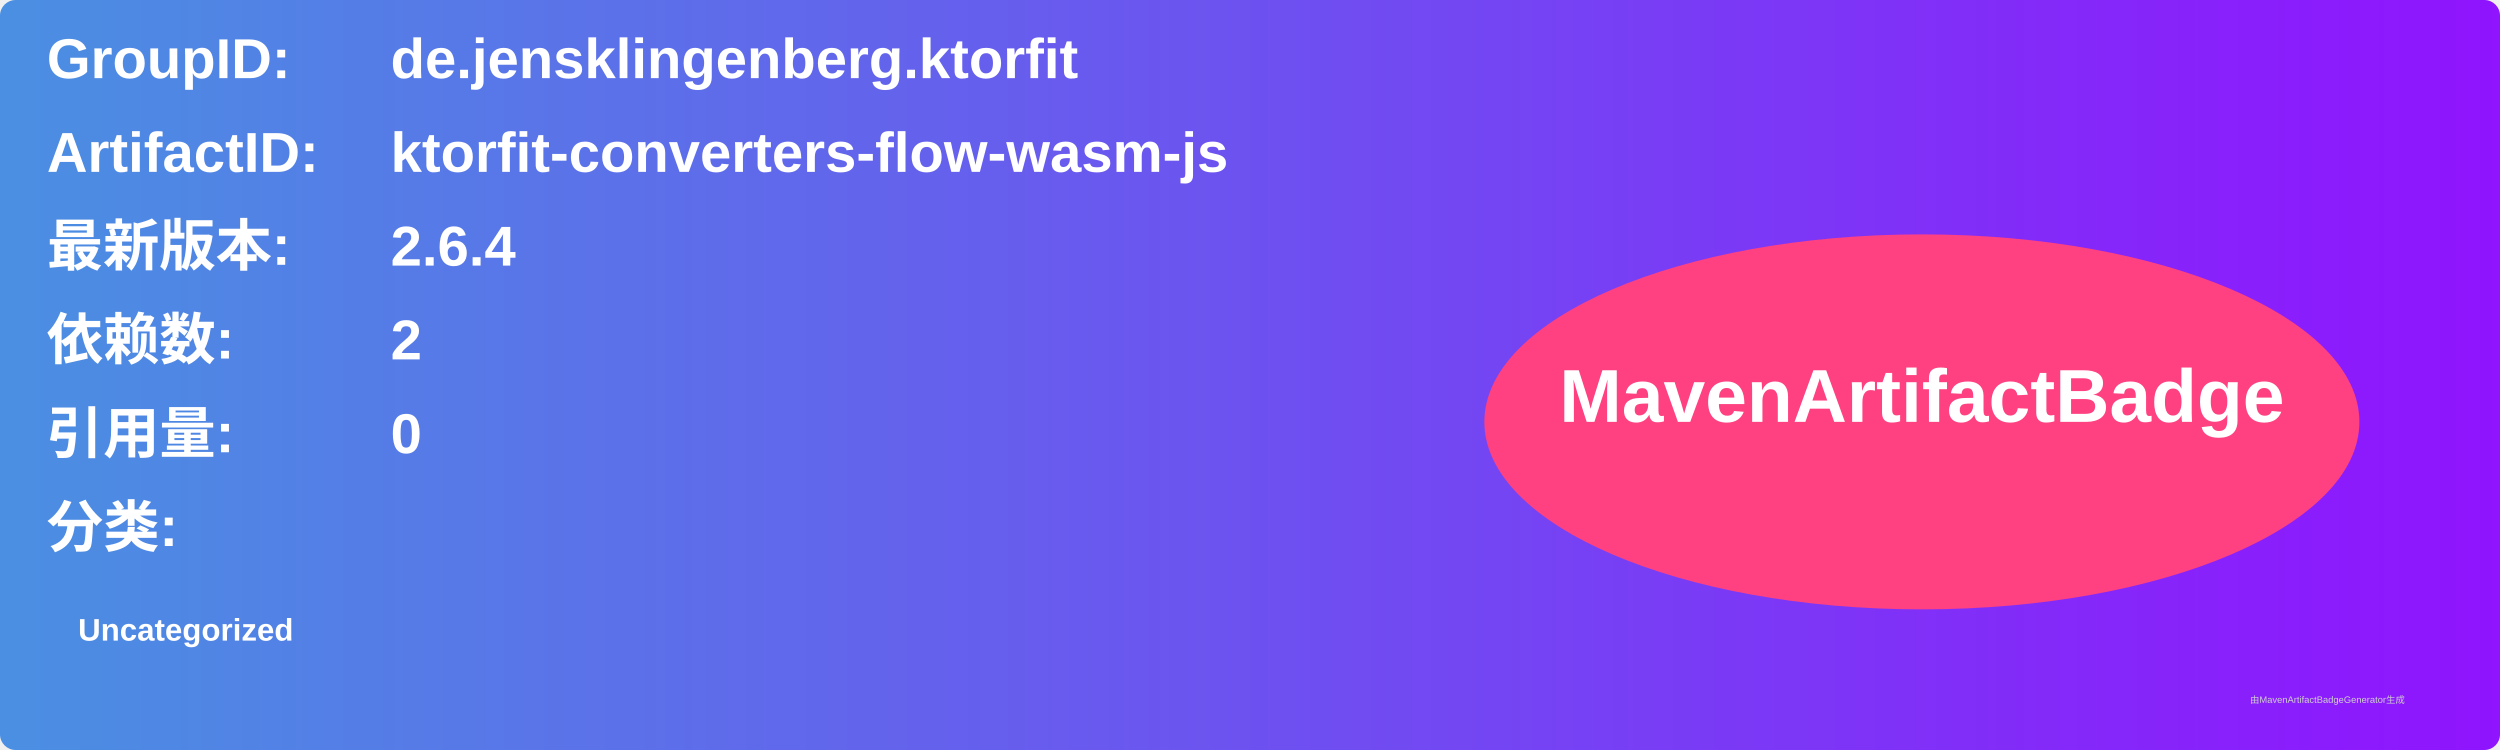
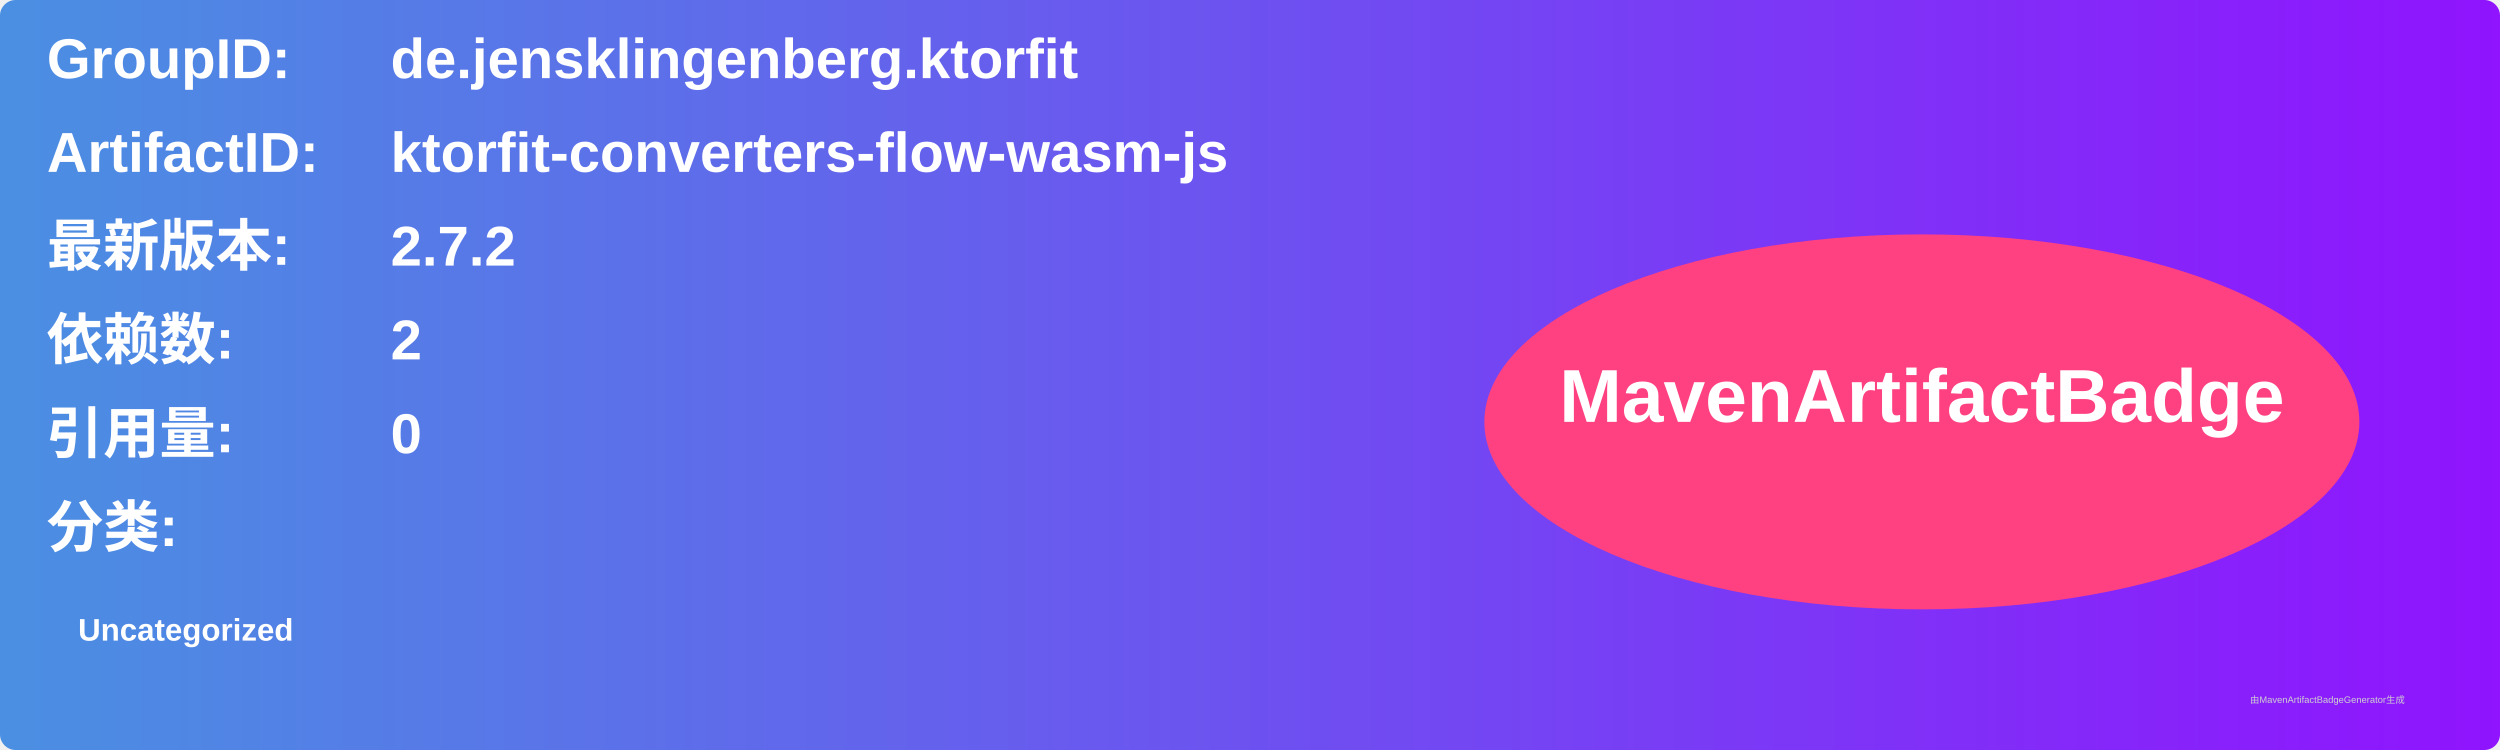
<svg xmlns="http://www.w3.org/2000/svg" width="800" height="240" viewBox="0 0 800 240">
  <linearGradient id="grad" x1="0%" y1="0%" x2="100%" y2="0%">
    <stop offset="0%" stop-color="#4a90e2" />
    <stop offset="100%" stop-color="#9013fe" />
  </linearGradient>
  <rect width="100%" height="100%" rx="5" ry="5" fill="url(#grad)" />
  <g transform="translate(15, 15)">
    <text x="0" y="10" font-family="Arial" font-size="18" fill="white" font-weight="bold" width="260">GroupID:</text>
    <text x="110" y="10" font-family="Arial" font-size="18" fill="white" font-weight="bold" width="460">de.jensklingenberg.ktorfit</text>
    <text x="0" y="40" font-family="Arial" font-size="18" fill="white" font-weight="bold" width="260">ArtifactID:</text>
    <text x="110" y="40" font-family="Arial" font-size="18" fill="white" font-weight="bold" width="460">ktorfit-converters-flow-wasm-js</text>
    <text x="0" y="70" font-family="Arial" font-size="18" fill="white" font-weight="bold">最新版本:</text>
    <text x="110" y="70" font-family="Arial" font-size="18" fill="white" font-weight="bold">
-       <tspan font-weight="bold">2.6.4</tspan>
+       <tspan font-weight="bold">2.7.2</tspan>
    </text>
    <text x="0" y="100" font-family="Arial" font-size="18" fill="white" font-weight="bold">依赖数: </text>
    <text x="110" y="100" font-family="Arial" font-size="18" fill="white">
      <tspan font-weight="bold">2</tspan>
    </text>
    <text x="0" y="130" font-family="Arial" font-size="18" fill="white" font-weight="bold">引用量: </text>
    <text x="110" y="130" font-family="Arial" font-size="18" fill="white">
      <tspan font-weight="bold">0</tspan>
    </text>
    <text x="0" y="160" font-family="Arial" font-size="18" fill="white" font-weight="bold">分类:</text>
    <text x="10" y="190" font-family="Arial" font-size="10" fill="white">
      <tspan font-weight="bold">Uncategorized</tspan>
    </text>
    <ellipse cx="600" cy="120" rx="140" ry="60" fill="#ff4081" />
    <text x="600" y="120" text-anchor="middle" font-family="Arial" font-size="24" fill="white" font-weight="bold">MavenArtifactBadge</text>
  </g>
  <text x="720" y="225" font-family="Arial" font-size="3" fill="#d0d0d0">由MavenArtifactBadgeGenerator生成</text>
</svg>
